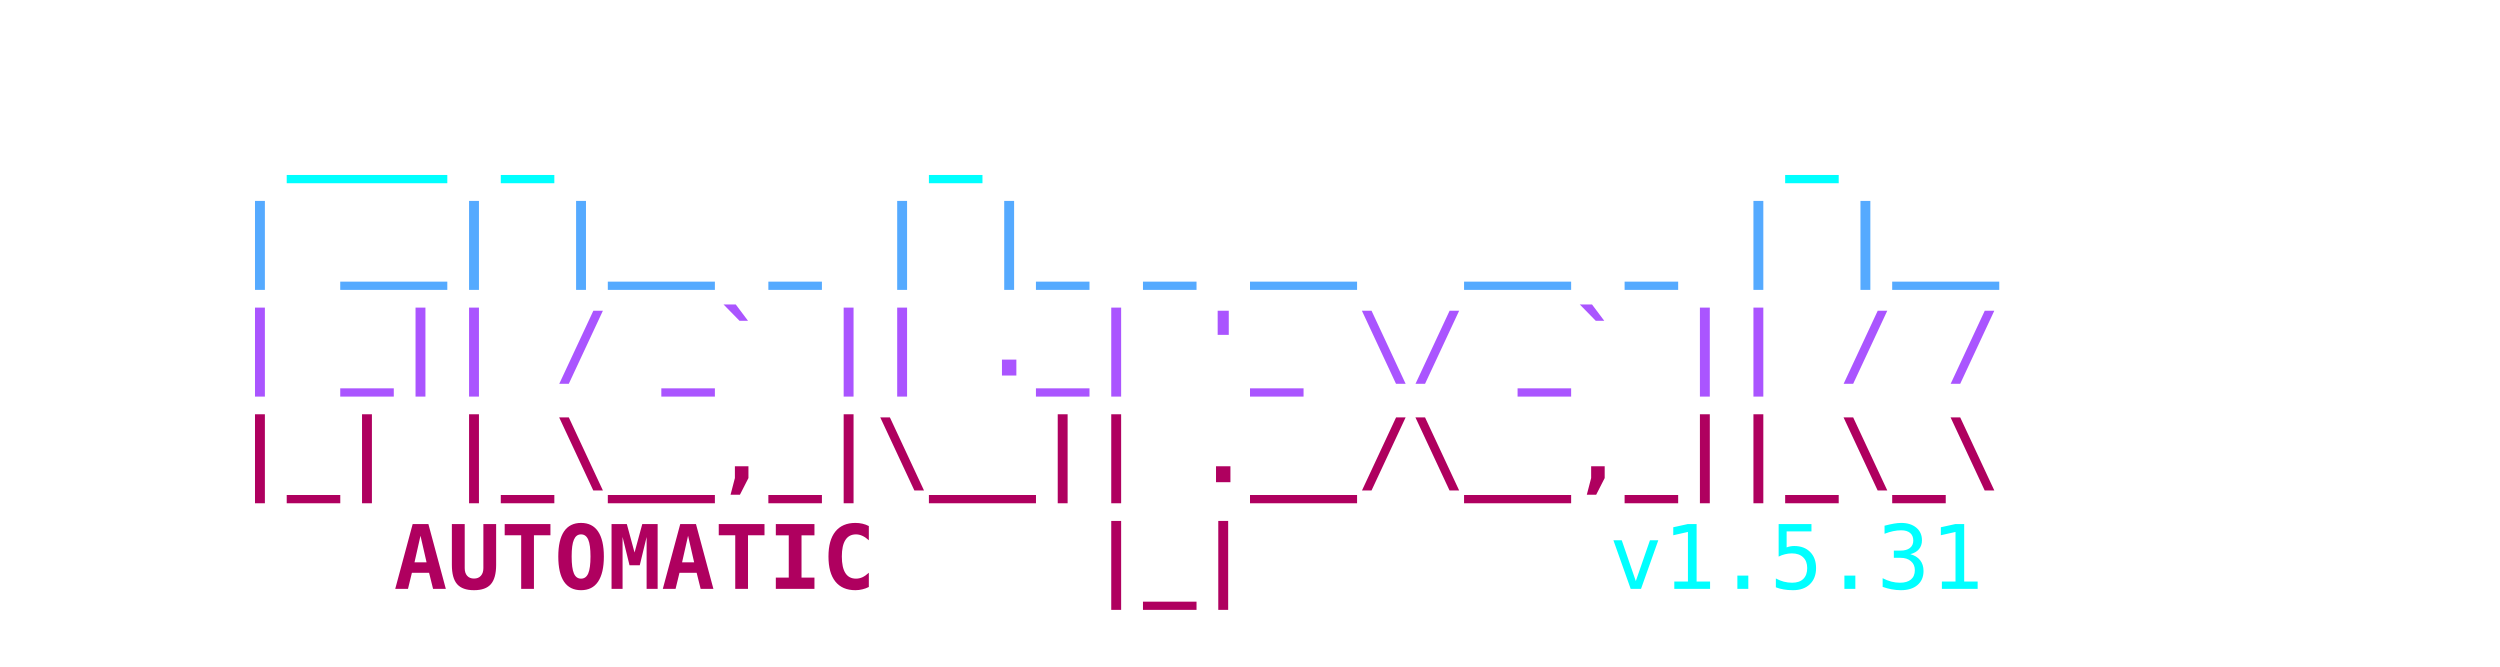
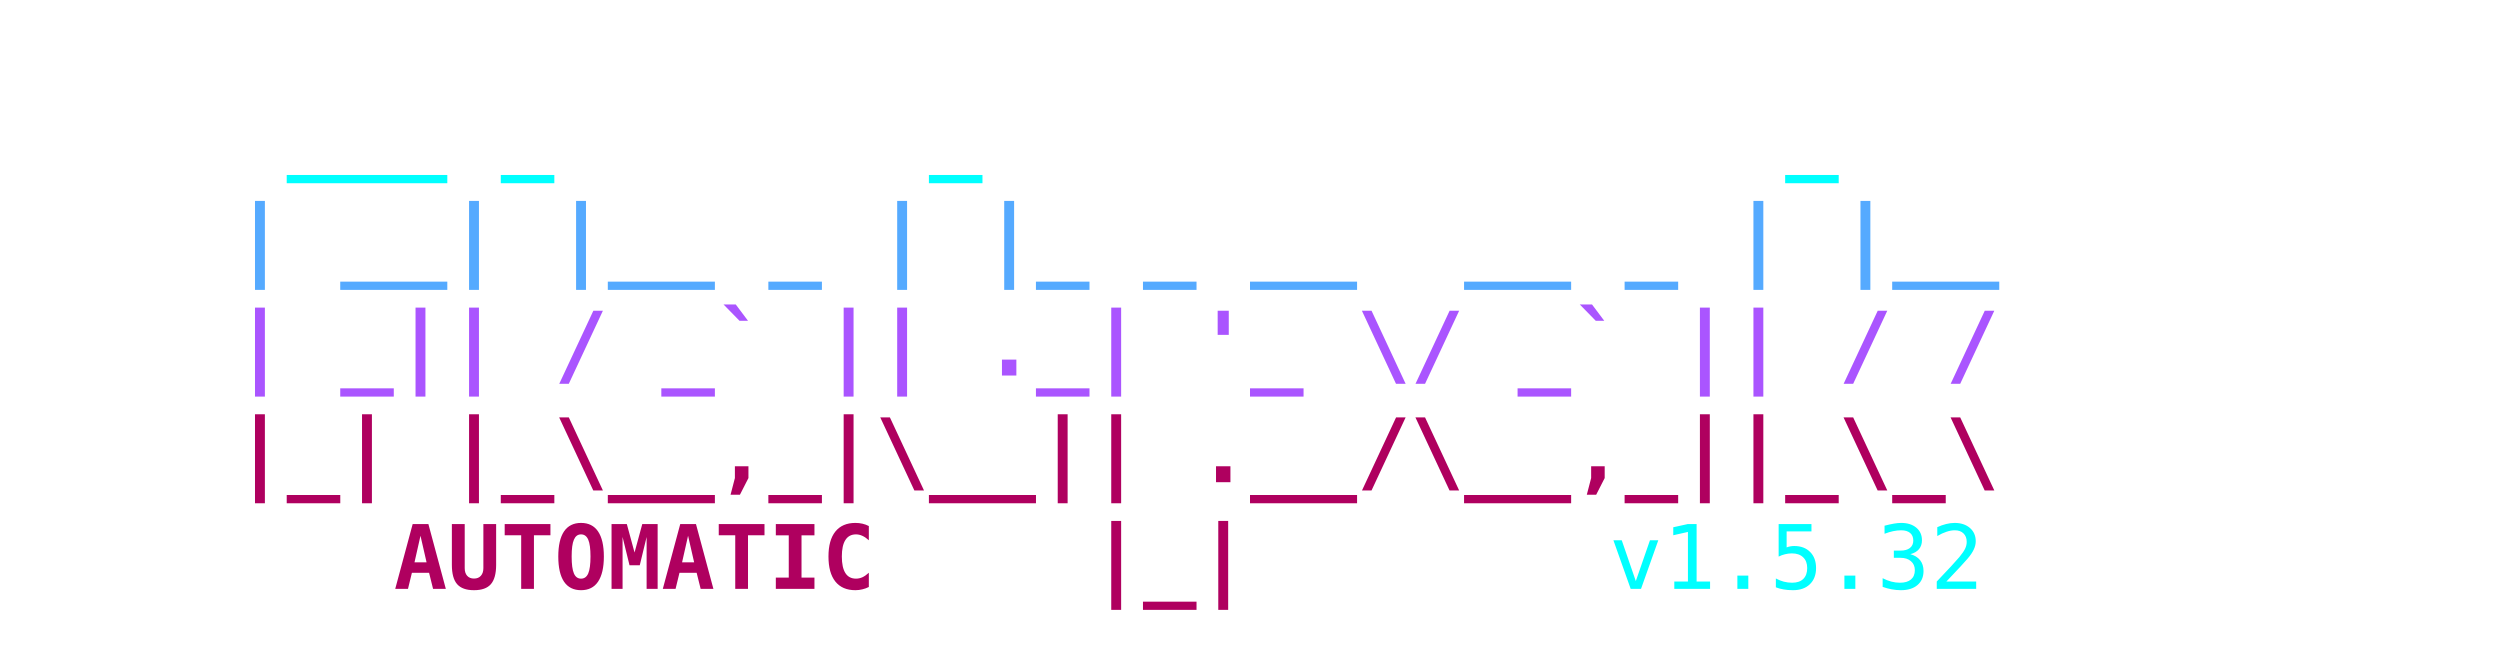
<svg xmlns="http://www.w3.org/2000/svg" viewBox="0 0 450 120" width="100%" height="100%">
  <style>
    .ascii { font-family: ui-monospace, SFMono-Regular, Menlo, Monaco, Consolas, monospace; font-size: 16px; font-weight: bold; }
    .c1 { fill: #00FFFF; }
    .c2 { fill: #55AAFF; }
    .c3 { fill: #AA55FF; }
    .c4 { fill: #AF005F; }
    .c-auto { fill: #2c3e50; } /* Light mode default text color */
    @media (prefers-color-scheme: dark) {
      .c-auto { fill: #e0e0e0; } /* Dark mode text color */
    }
    .c-text { font-weight: normal; }
  </style>
  <text y="10" class="ascii" xml:space="preserve">
    <tspan x="50%" dy="1.2em" text-anchor="middle" class="c1">  ___ _       _               _    </tspan>
    <tspan x="50%" dy="1.2em" text-anchor="middle" class="c2"> | __| |__ _ | |_ _ __  __ _ | |__ </tspan>
    <tspan x="50%" dy="1.2em" text-anchor="middle" class="c3"> | _|| / _` || ._| '_ \/ _` || / / </tspan>
    <tspan x="50%" dy="1.2em" text-anchor="middle" class="c4"> |_| |_\__,_|\__|| .__/\__,_||_\_\ </tspan>
    <tspan x="225" dy="1.2em" text-anchor="middle" class="c4">    AUTOMATIC    |_|               </tspan>
-     <tspan x="280" class="c1 c-text"> v1.5.31</tspan>
+     <tspan x="280" class="c1 c-text"> v1.5.32</tspan>
  </text>
</svg>
